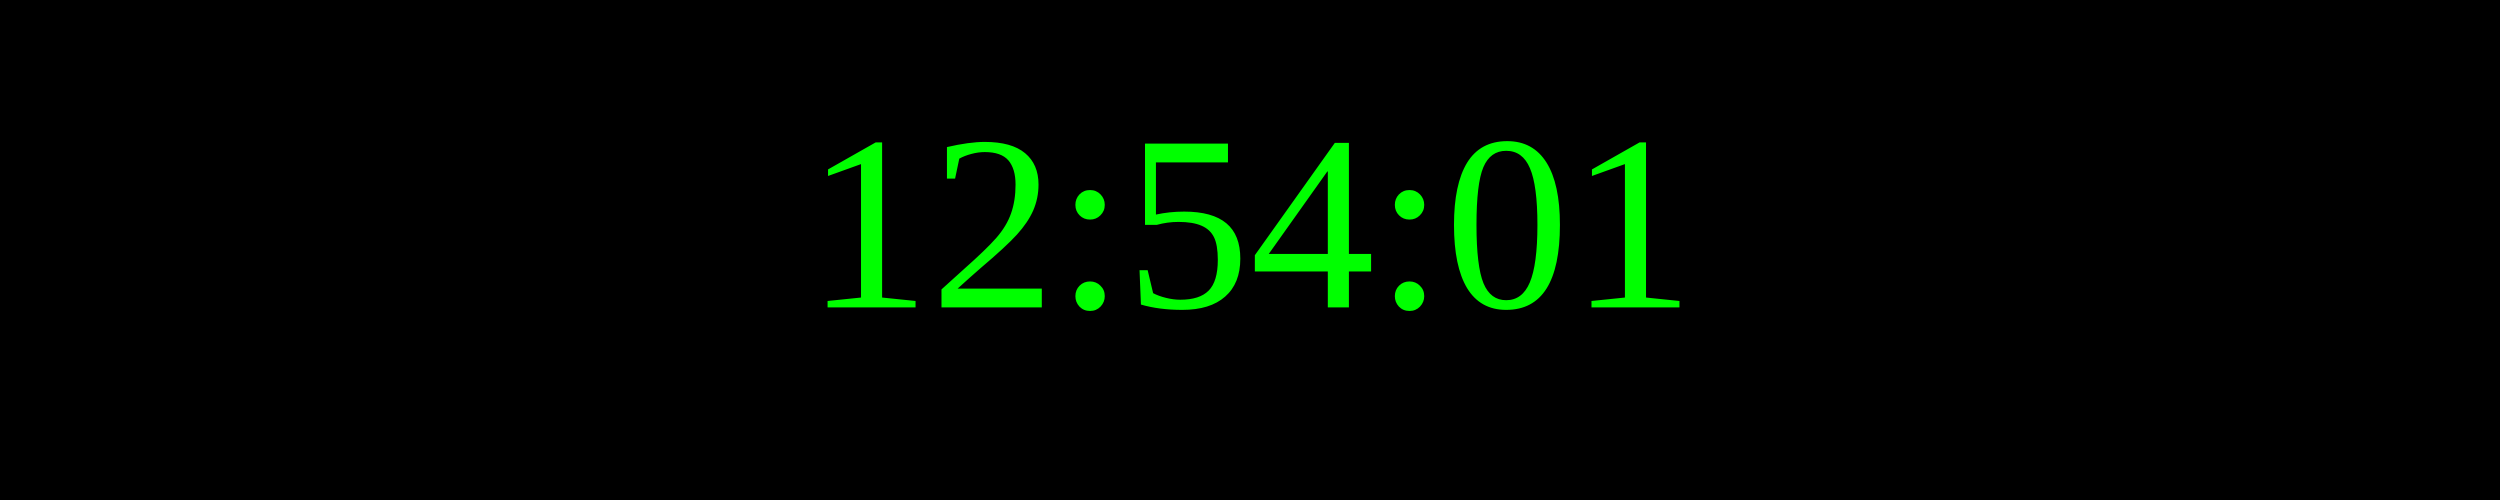
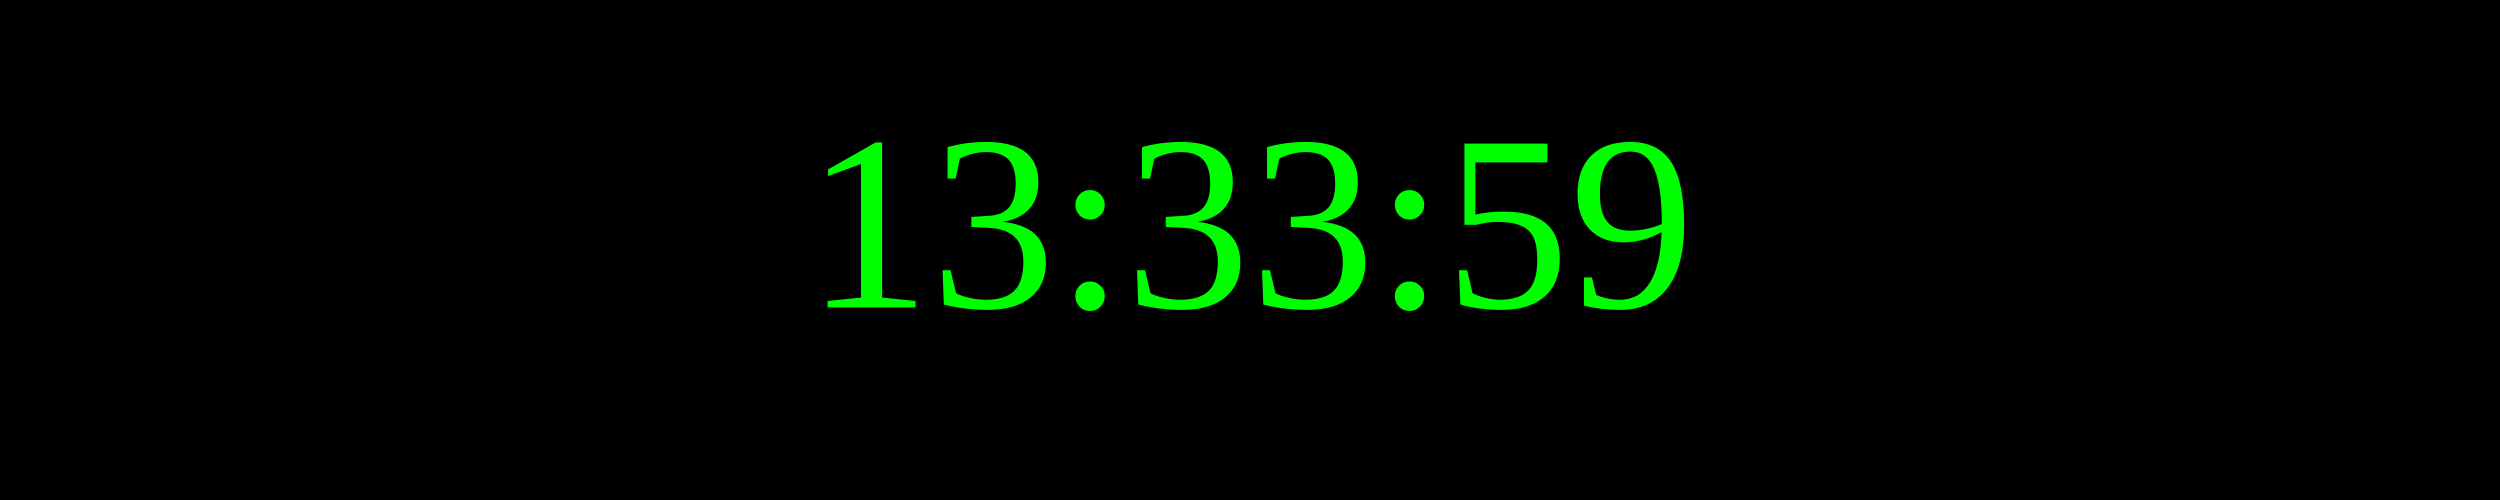
<svg xmlns="http://www.w3.org/2000/svg" width="250" height="50">
  <rect width="100%" height="100%" fill="black" />
  <text x="50%" y="50%" font-size="25" fill="lime" text-anchor="middle" dominant-baseline="middle">
- 12:54:01
+ 13:33:59
</text>
</svg>
